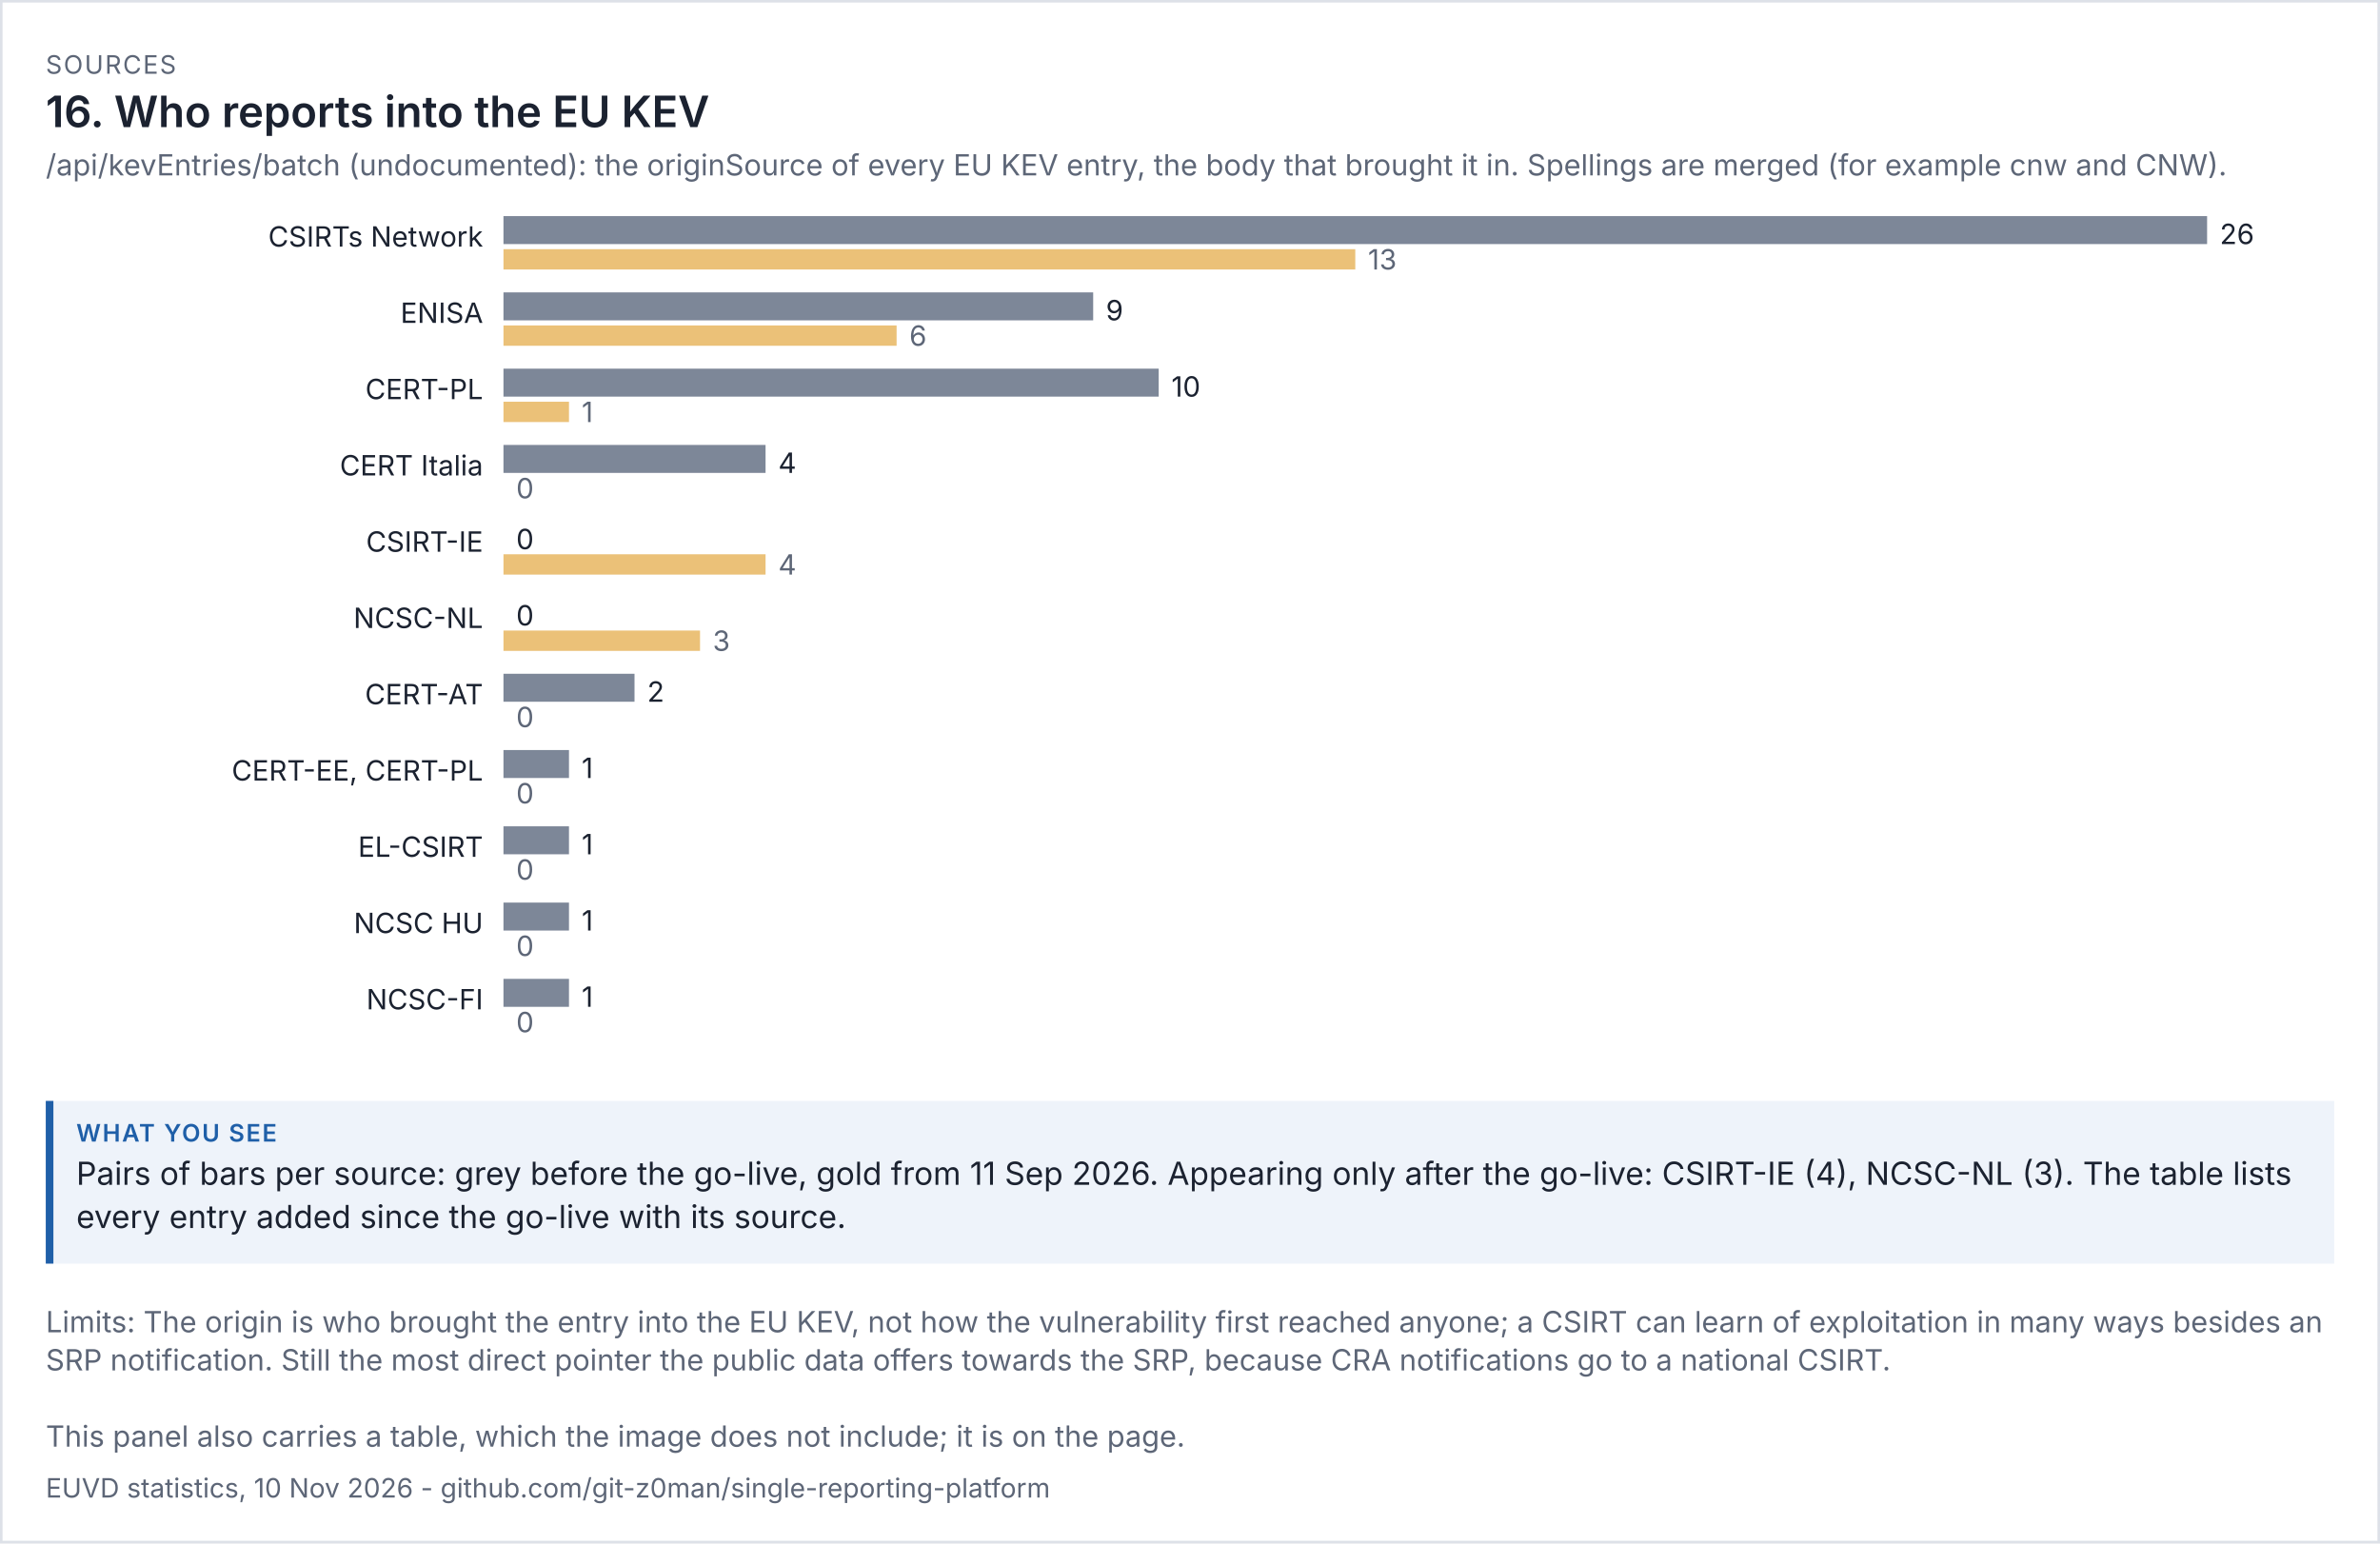
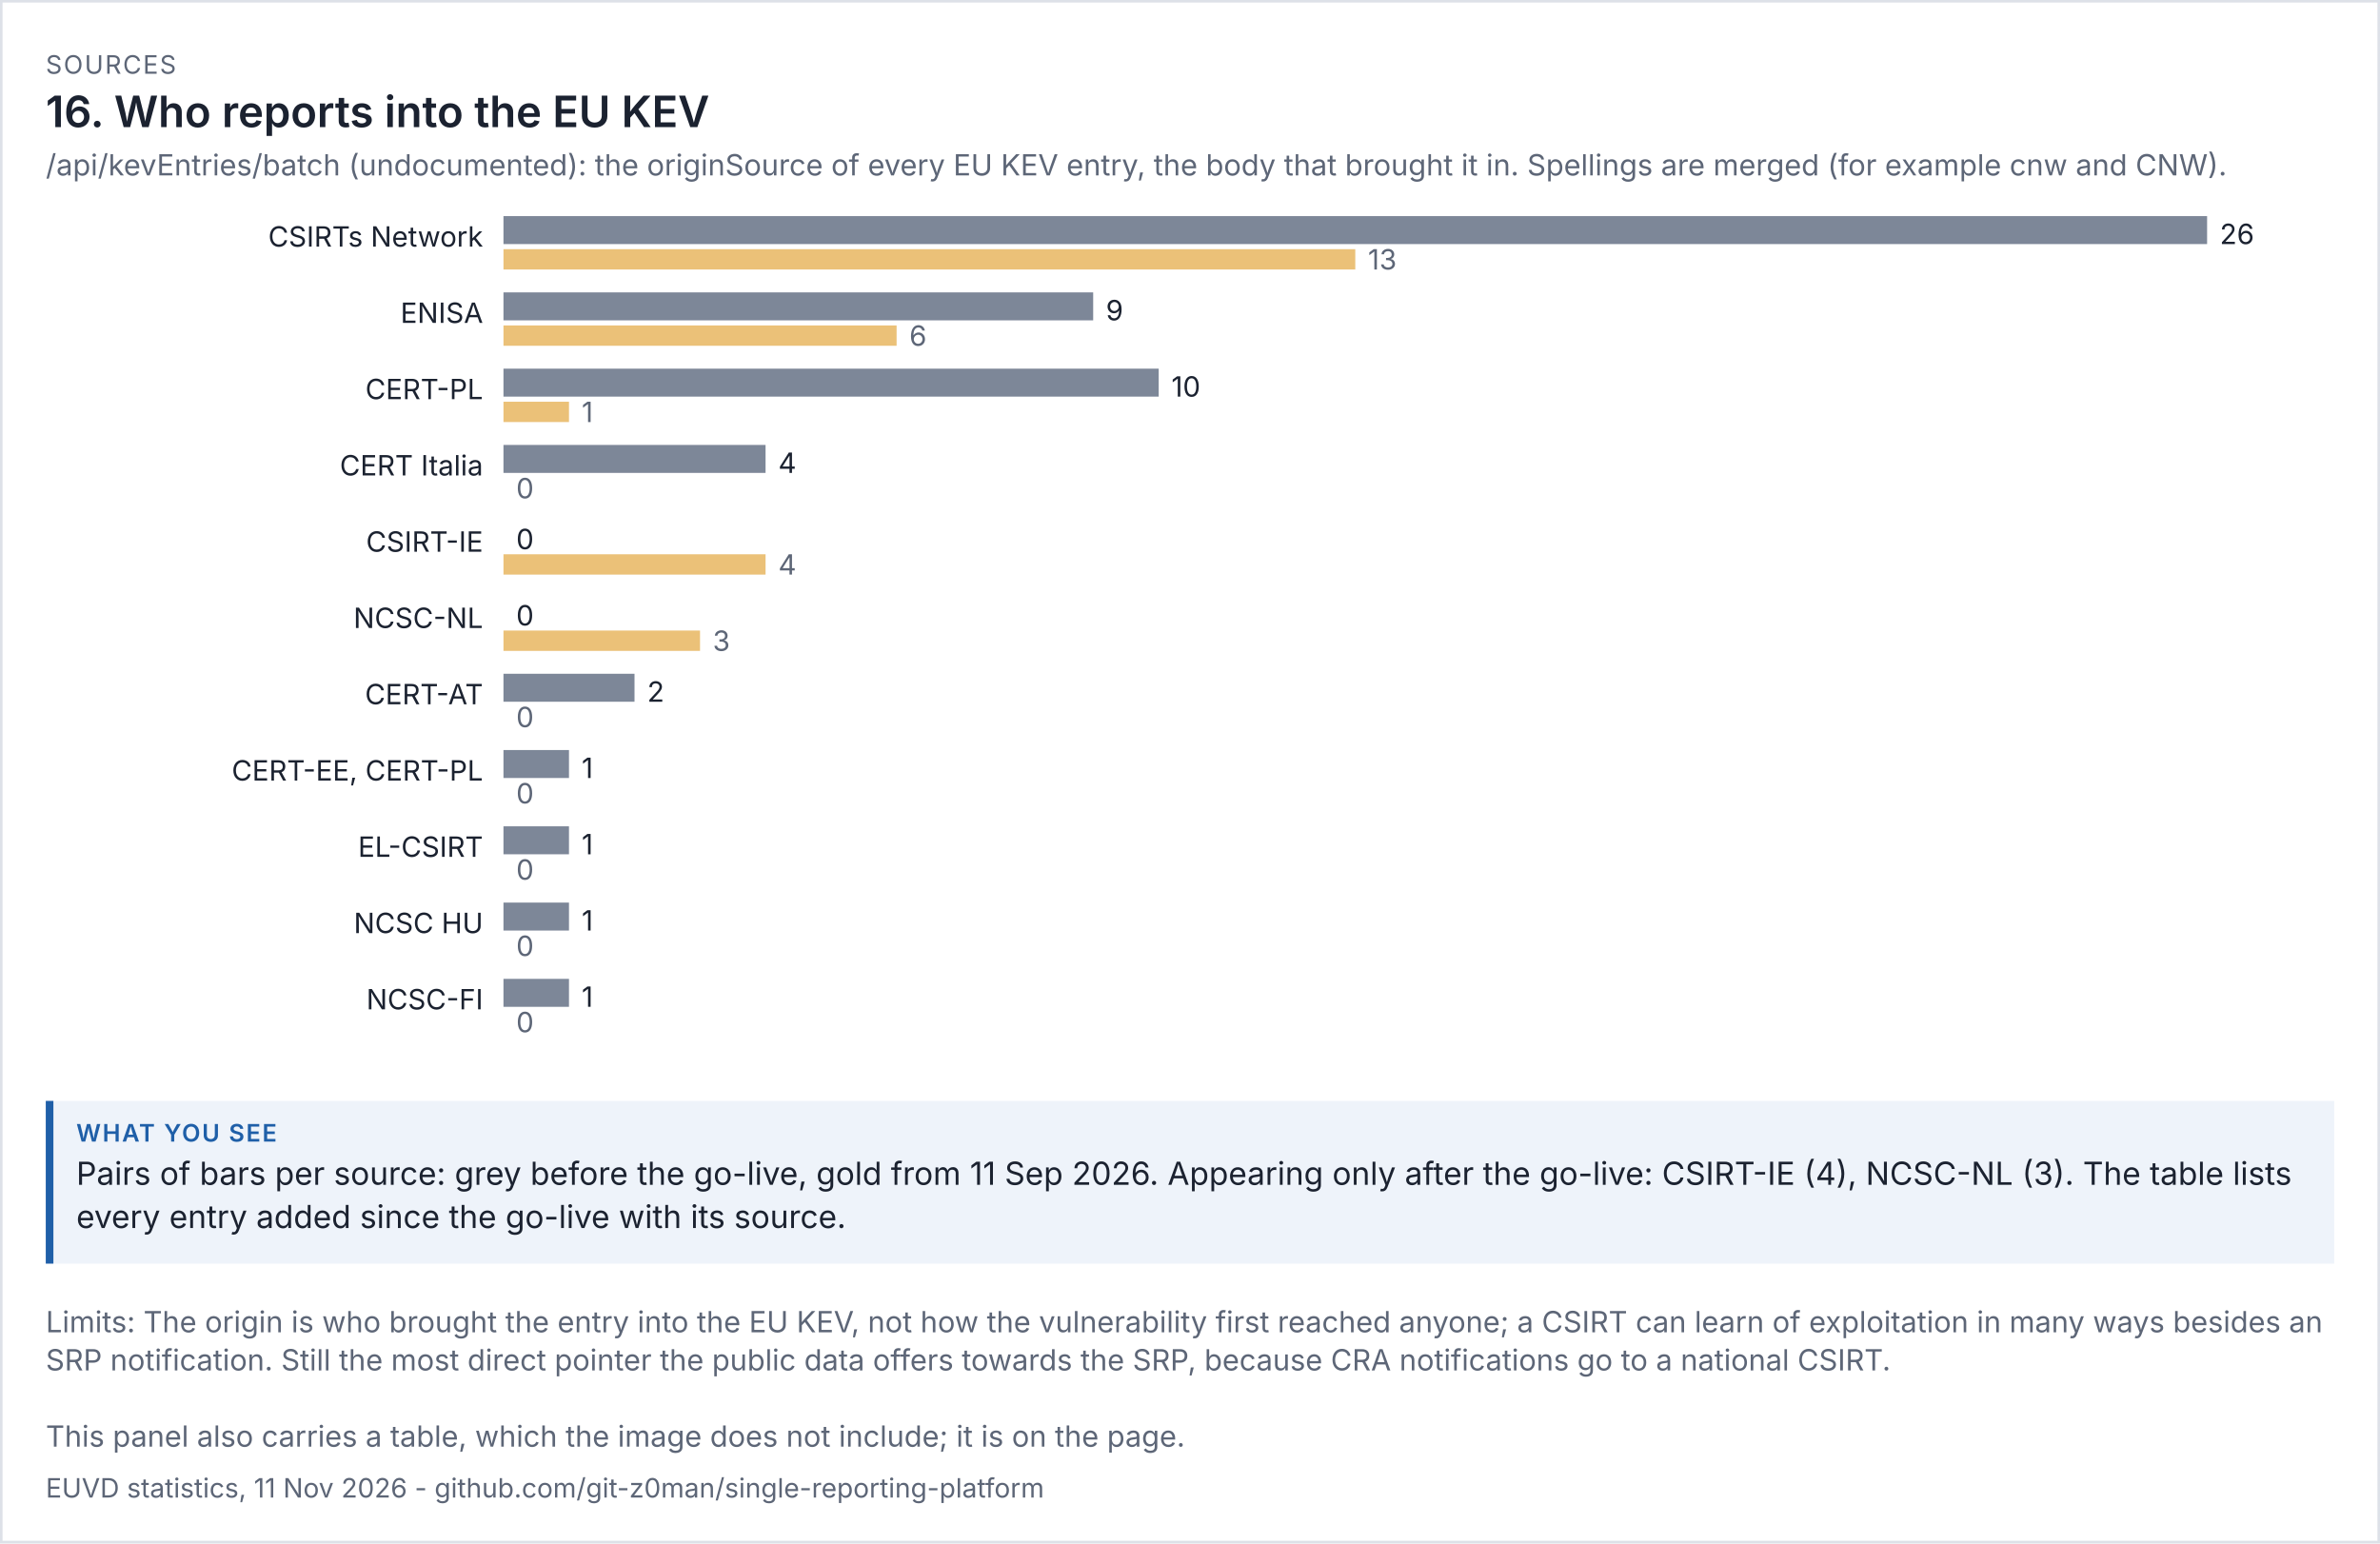
<svg xmlns="http://www.w3.org/2000/svg" viewBox="0 0 936 607" width="936" height="607" font-family="system-ui,-apple-system,'Segoe UI',sans-serif">
  <rect width="100%" height="100%" fill="#ffffff" />
  <rect x="0.5" y="0.5" width="935" height="606" fill="none" stroke="#dde1e8" />
  <text x="18" y="29" font-size="10" letter-spacing="0.6" fill="#5d6677">SOURCES</text>
  <text x="18" y="50" font-size="17" fill="#1b2230" font-weight="600">16. Who reports into the EU KEV</text>
  <text x="18" y="69" font-size="11.5" fill="#5d6677">/api/kevEntries/batch (undocumented): the originSource of every EU KEV entry, the body that brought it in. Spellings are merged (for example cnw and CNW).</text>
  <g transform="translate(18,79) scale(1)" font-size="11">
    <svg viewBox="0 0 900 342" role="img" width="900" height="342">
      <g>
        <text x="172" y="18" text-anchor="end" class="t" fill="rgb(27, 34, 48)">CSIRTs Network</text>
        <rect x="180" y="6" width="670" height="11" fill="rgb(125, 135, 152)" />
        <text x="855" y="17" class="t" fill="rgb(27, 34, 48)">26</text>
        <rect x="180" y="19" width="335" height="8" fill="rgb(224, 160, 48)" opacity="0.65" />
        <text x="520" y="27" fill="rgb(93, 102, 119)">13</text>
        <text x="172" y="48" text-anchor="end" class="t" fill="rgb(27, 34, 48)">ENISA</text>
        <rect x="180" y="36" width="231.923" height="11" fill="rgb(125, 135, 152)" />
        <text x="416.923" y="47" class="t" fill="rgb(27, 34, 48)">9</text>
        <rect x="180" y="49" width="154.615" height="8" fill="rgb(224, 160, 48)" opacity="0.65" />
        <text x="339.615" y="57" fill="rgb(93, 102, 119)">6</text>
        <text x="172" y="78" text-anchor="end" class="t" fill="rgb(27, 34, 48)">CERT-PL</text>
        <rect x="180" y="66" width="257.692" height="11" fill="rgb(125, 135, 152)" />
        <text x="442.692" y="77" class="t" fill="rgb(27, 34, 48)">10</text>
        <rect x="180" y="79" width="25.769" height="8" fill="rgb(224, 160, 48)" opacity="0.65" />
        <text x="210.769" y="87" fill="rgb(93, 102, 119)">1</text>
        <text x="172" y="108" text-anchor="end" class="t" fill="rgb(27, 34, 48)">CERT Italia</text>
        <rect x="180" y="96" width="103.077" height="11" fill="rgb(125, 135, 152)" />
        <text x="288.077" y="107" class="t" fill="rgb(27, 34, 48)">4</text>
        <rect x="180" y="109" width="0" height="8" fill="rgb(224, 160, 48)" opacity="0.65" />
        <text x="185" y="117" fill="rgb(93, 102, 119)">0</text>
        <text x="172" y="138" text-anchor="end" class="t" fill="rgb(27, 34, 48)">CSIRT-IE</text>
        <rect x="180" y="126" width="0" height="11" fill="rgb(125, 135, 152)" />
        <text x="185" y="137" class="t" fill="rgb(27, 34, 48)">0</text>
        <rect x="180" y="139" width="103.077" height="8" fill="rgb(224, 160, 48)" opacity="0.65" />
        <text x="288.077" y="147" fill="rgb(93, 102, 119)">4</text>
        <text x="172" y="168" text-anchor="end" class="t" fill="rgb(27, 34, 48)">NCSC-NL</text>
        <rect x="180" y="156" width="0" height="11" fill="rgb(125, 135, 152)" />
        <text x="185" y="167" class="t" fill="rgb(27, 34, 48)">0</text>
        <rect x="180" y="169" width="77.308" height="8" fill="rgb(224, 160, 48)" opacity="0.65" />
        <text x="262.308" y="177" fill="rgb(93, 102, 119)">3</text>
        <text x="172" y="198" text-anchor="end" class="t" fill="rgb(27, 34, 48)">CERT-AT</text>
        <rect x="180" y="186" width="51.538" height="11" fill="rgb(125, 135, 152)" />
        <text x="236.538" y="197" class="t" fill="rgb(27, 34, 48)">2</text>
        <rect x="180" y="199" width="0" height="8" fill="rgb(224, 160, 48)" opacity="0.65" />
        <text x="185" y="207" fill="rgb(93, 102, 119)">0</text>
        <text x="172" y="228" text-anchor="end" class="t" fill="rgb(27, 34, 48)">CERT-EE, CERT-PL</text>
        <rect x="180" y="216" width="25.769" height="11" fill="rgb(125, 135, 152)" />
        <text x="210.769" y="227" class="t" fill="rgb(27, 34, 48)">1</text>
        <rect x="180" y="229" width="0" height="8" fill="rgb(224, 160, 48)" opacity="0.65" />
        <text x="185" y="237" fill="rgb(93, 102, 119)">0</text>
        <text x="172" y="258" text-anchor="end" class="t" fill="rgb(27, 34, 48)">EL-CSIRT</text>
        <rect x="180" y="246" width="25.769" height="11" fill="rgb(125, 135, 152)" />
        <text x="210.769" y="257" class="t" fill="rgb(27, 34, 48)">1</text>
        <rect x="180" y="259" width="0" height="8" fill="rgb(224, 160, 48)" opacity="0.65" />
        <text x="185" y="267" fill="rgb(93, 102, 119)">0</text>
        <text x="172" y="288" text-anchor="end" class="t" fill="rgb(27, 34, 48)">NCSC HU</text>
        <rect x="180" y="276" width="25.769" height="11" fill="rgb(125, 135, 152)" />
        <text x="210.769" y="287" class="t" fill="rgb(27, 34, 48)">1</text>
        <rect x="180" y="289" width="0" height="8" fill="rgb(224, 160, 48)" opacity="0.65" />
        <text x="185" y="297" fill="rgb(93, 102, 119)">0</text>
        <text x="172" y="318" text-anchor="end" class="t" fill="rgb(27, 34, 48)">NCSC-FI</text>
        <rect x="180" y="306" width="25.769" height="11" fill="rgb(125, 135, 152)" />
        <text x="210.769" y="317" class="t" fill="rgb(27, 34, 48)">1</text>
        <rect x="180" y="319" width="0" height="8" fill="rgb(224, 160, 48)" opacity="0.65" />
        <text x="185" y="327" fill="rgb(93, 102, 119)">0</text>
      </g>
    </svg>
  </g>
  <rect x="18" y="433" width="900" height="64" fill="#eef3fa" />
  <rect x="18" y="433" width="3" height="64" fill="#1f5fa8" />
  <text x="30" y="449" font-size="9.5" letter-spacing="0.6" font-weight="600" fill="#1f5fa8">WHAT YOU SEE</text>
  <text x="30" y="466" font-size="12.5" fill="#1b2230">Pairs of bars per source: grey before the go-live, gold from 11 Sep 2026. Appearing only after the go-live: CSIRT-IE (4), NCSC-NL (3). The table lists</text>
  <text x="30" y="483" font-size="12.5" fill="#1b2230">every entry added since the go-live with its source.</text>
  <text x="18" y="524" font-size="11.5" fill="#5d6677">Limits: The origin is who brought the entry into the EU KEV, not how the vulnerability first reached anyone; a CSIRT can learn of exploitation in many ways besides an</text>
  <text x="18" y="539" font-size="11.5" fill="#5d6677">SRP notification. Still the most direct pointer the public data offers towards the SRP, because CRA notifications go to a national CSIRT.</text>
  <text x="18" y="569" font-size="11.5" fill="#5d6677">This panel also carries a table, which the image does not include; it is on the page.</text>
-   <text x="18" y="589" font-size="10.5" fill="#5d6677">EUVD statistics, 10 Nov 2026 - github.com/git-z0man/single-reporting-platform</text>
+   <text x="18" y="589" font-size="10.5" fill="#5d6677">EUVD statistics, 11 Nov 2026 - github.com/git-z0man/single-reporting-platform</text>
</svg>
